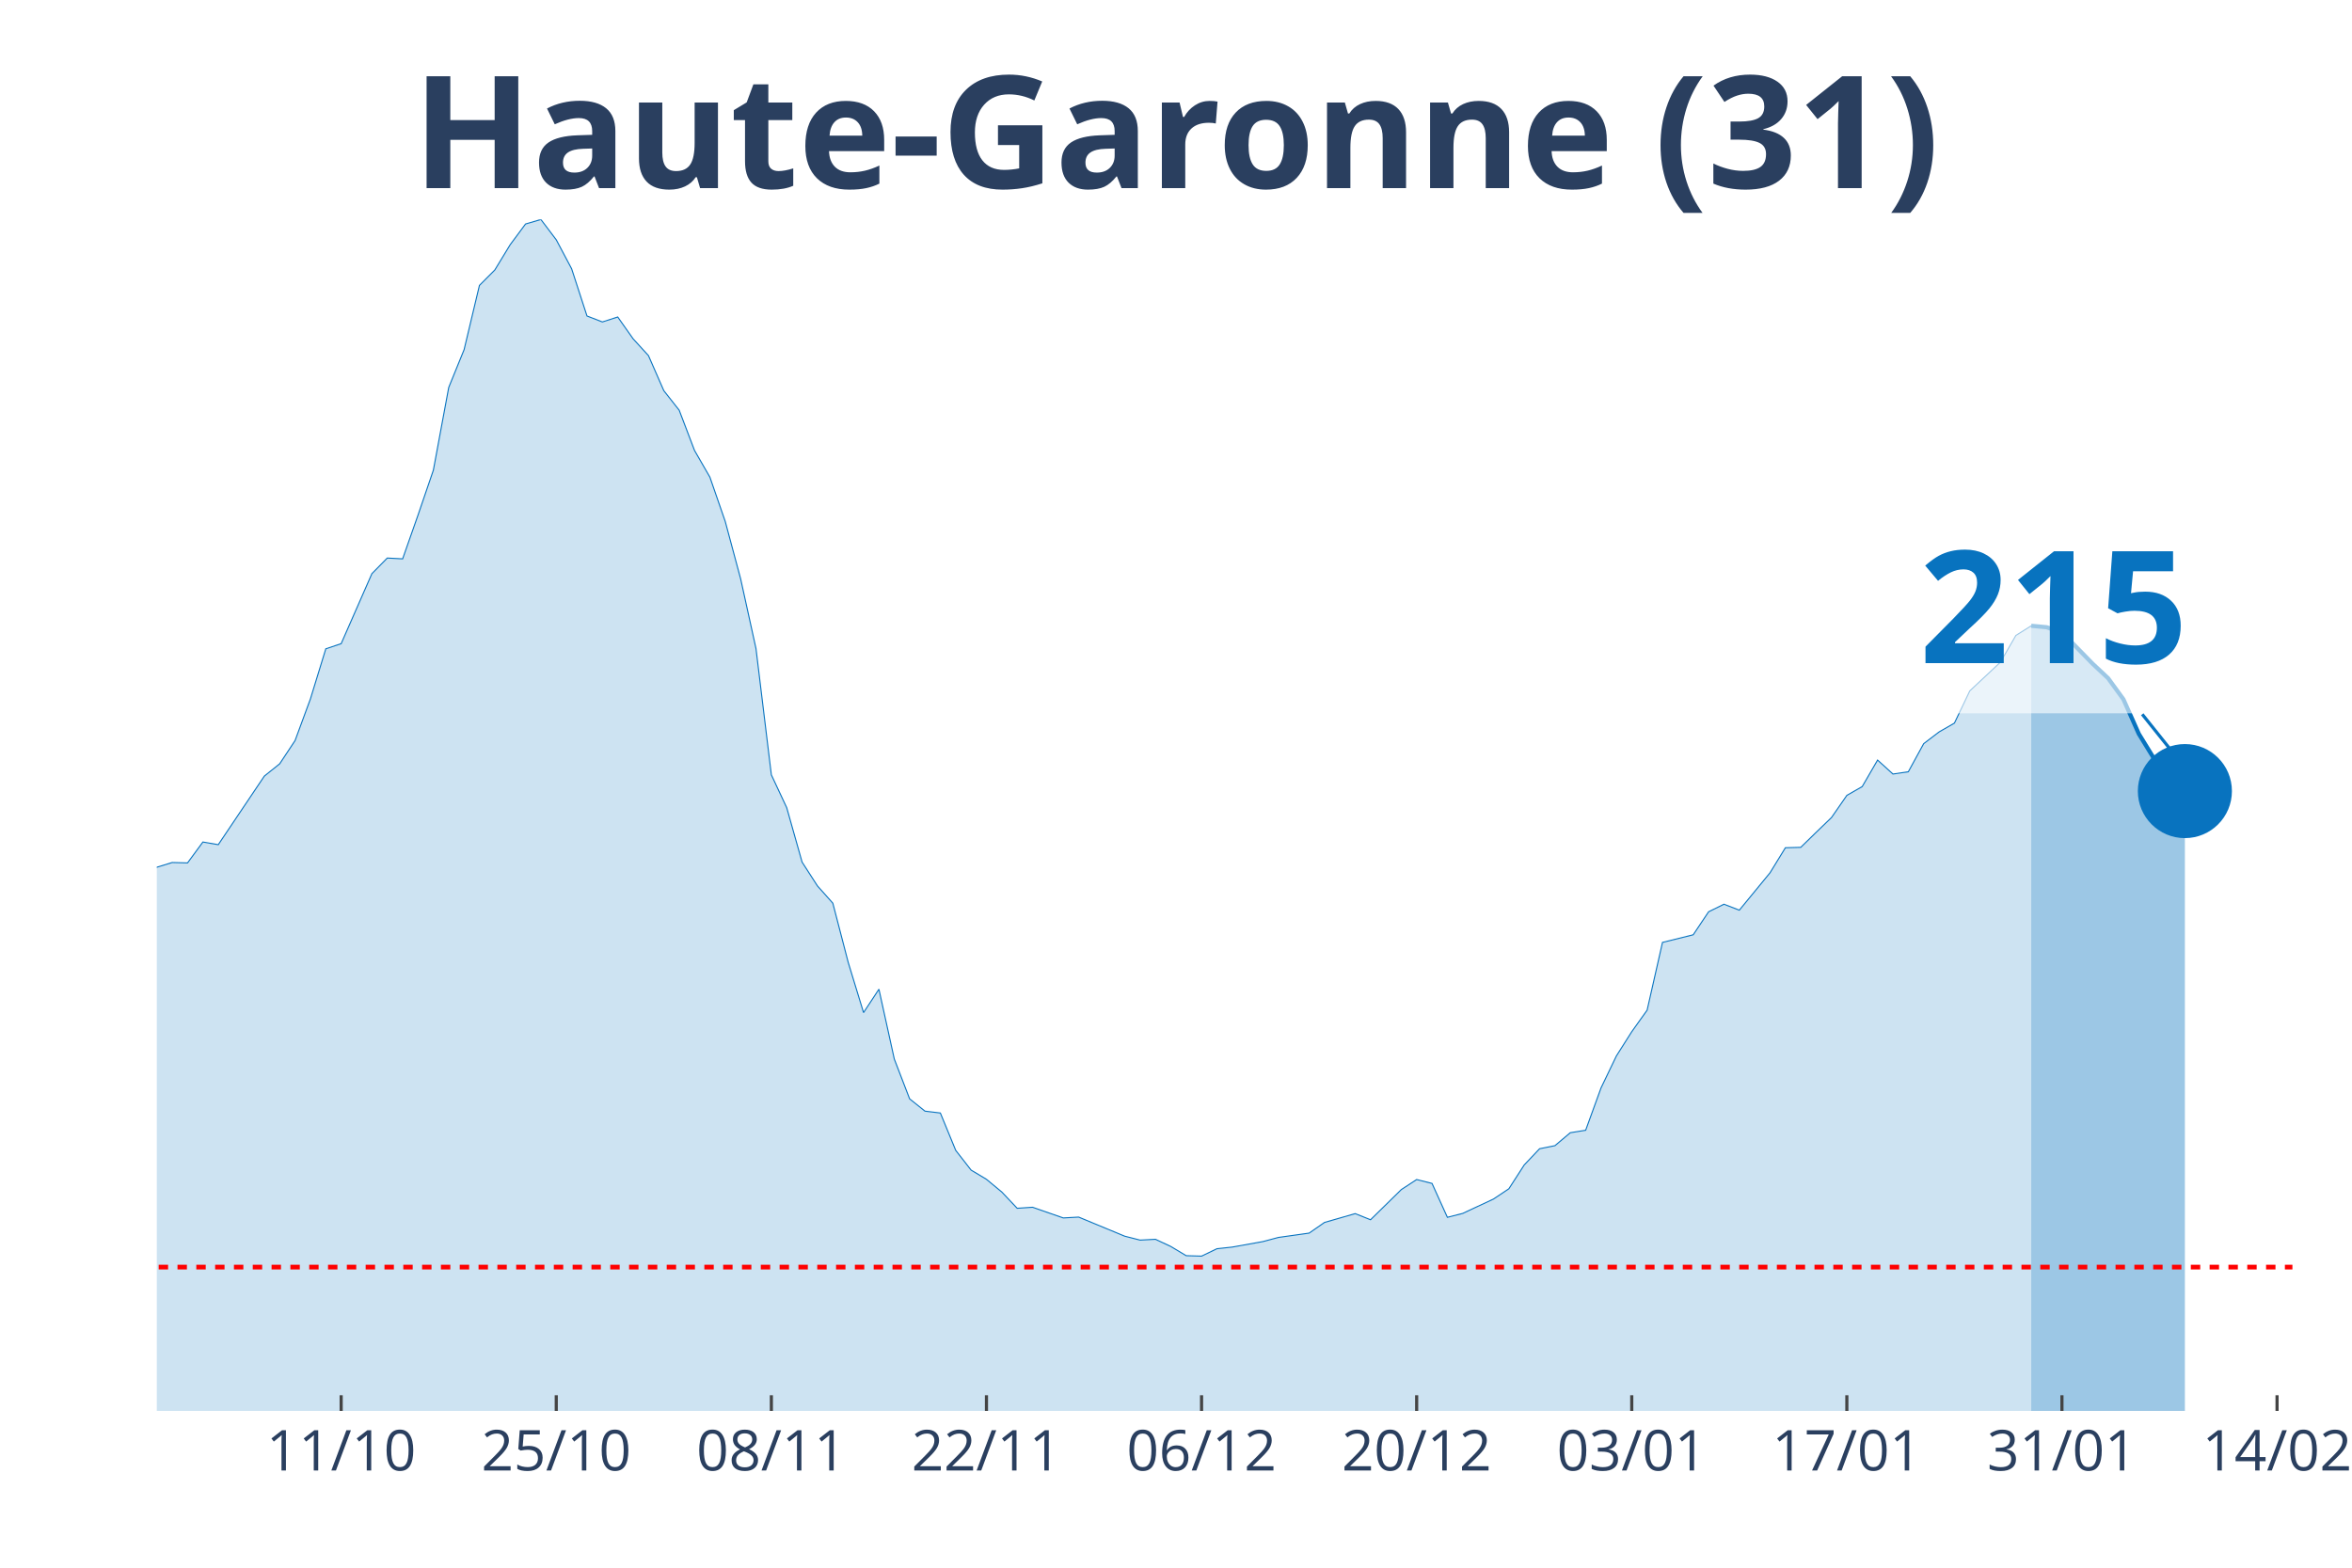
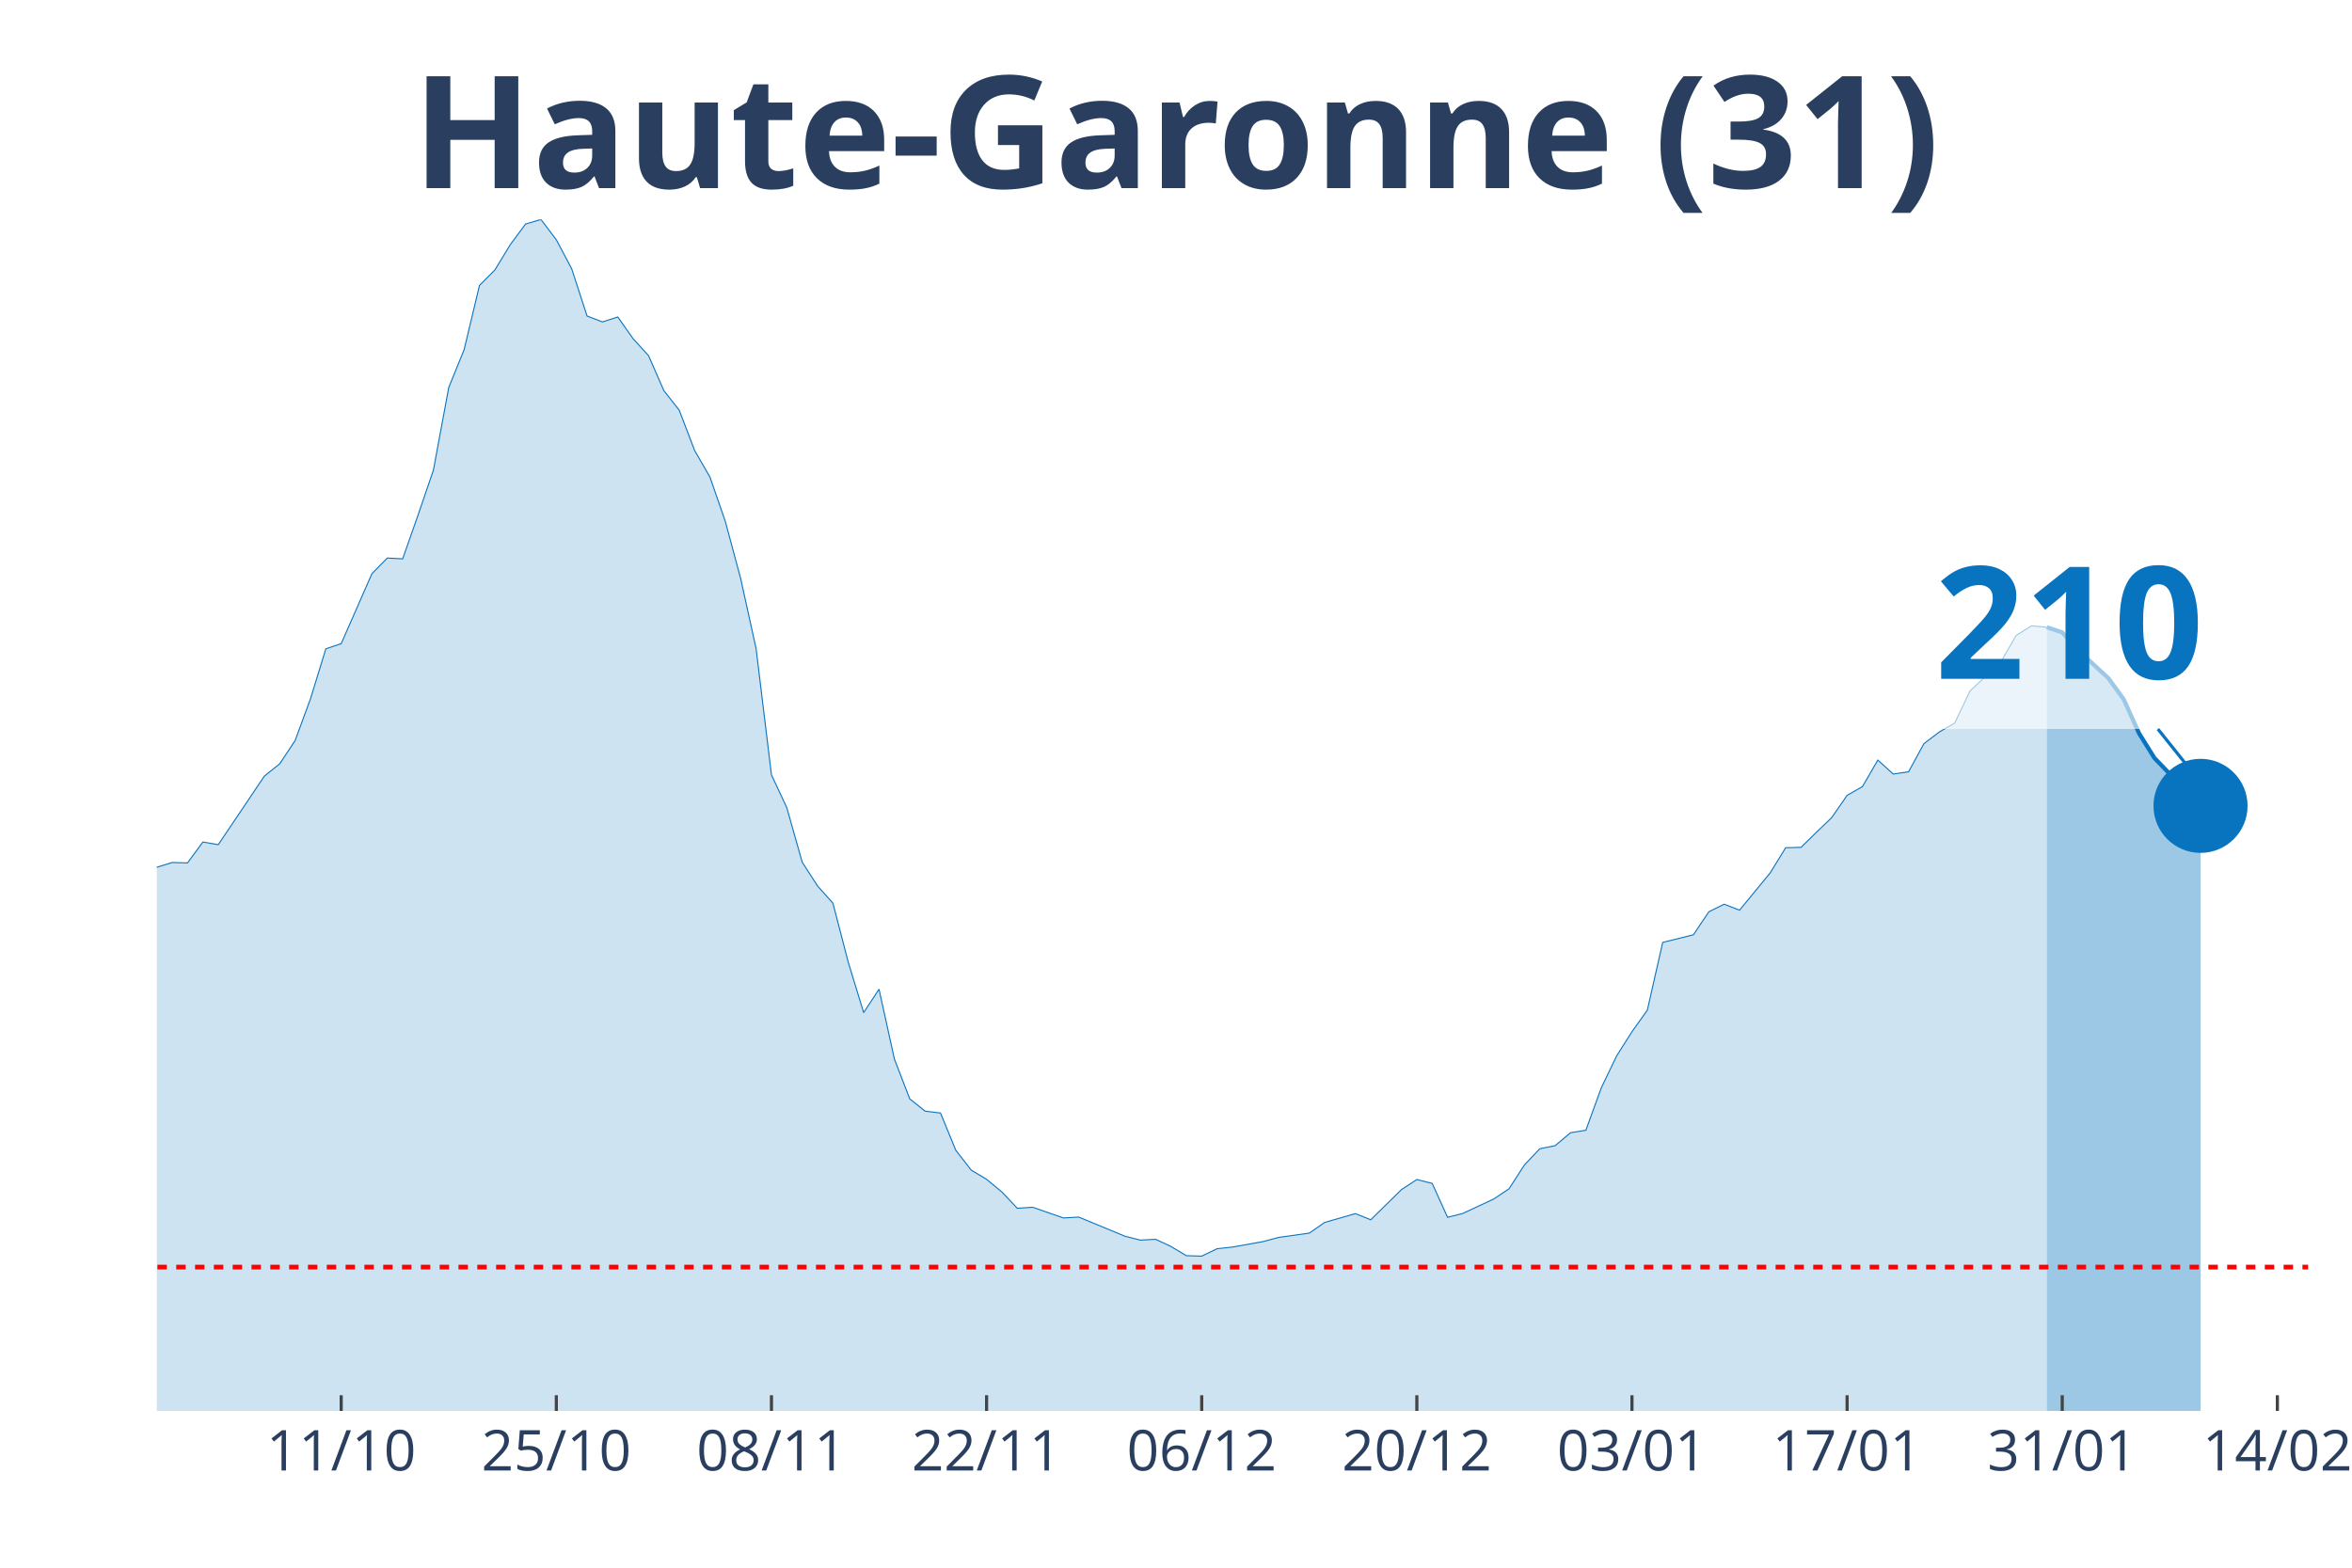
<svg xmlns="http://www.w3.org/2000/svg" class="main-svg" width="1125" height="750" style="" viewBox="0 0 750 500">
  <rect x="0" y="0" width="750" height="500" style="fill: rgb(0, 0, 0); fill-opacity: 0;" />
-   <defs id="defs-4e4e33">
+   <defs id="defs-cb50a3">
    <g class="clips">
-       <clipPath id="clip4e4e33xyplot" class="plotclip">
-         <rect width="681" height="380" />
+       <clipPath id="clipcb50a3xyplot" class="plotclip">
+         <rect width="686" height="380" />
      </clipPath>
-       <clipPath class="axesclip" id="clip4e4e33x">
-         <rect x="50" y="0" width="681" height="500" />
+       <clipPath class="axesclip" id="clipcb50a3x">
+         <rect x="50" y="0" width="686" height="500" />
      </clipPath>
-       <clipPath class="axesclip" id="clip4e4e33y">
+       <clipPath class="axesclip" id="clipcb50a3y">
        <rect x="0" y="70" width="750" height="380" />
      </clipPath>
-       <clipPath class="axesclip" id="clip4e4e33xy">
-         <rect x="50" y="70" width="681" height="380" />
+       <clipPath class="axesclip" id="clipcb50a3xy">
+         <rect x="50" y="70" width="686" height="380" />
      </clipPath>
    </g>
    <g class="gradients" />
  </defs>
  <g class="bglayer">
-     <rect class="bg" x="50" y="70" width="681" height="380" style="fill: rgb(0, 0, 0); fill-opacity: 0; stroke-width: 0;" />
+     <rect class="bg" x="50" y="70" width="686" height="380" style="fill: rgb(0, 0, 0); fill-opacity: 0; stroke-width: 0;" />
  </g>
  <g class="layer-below">
    <g class="imagelayer" />
    <g class="shapelayer" />
  </g>
  <g class="cartesianlayer">
    <g class="subplot xy">
      <g class="layer-subplot">
        <g class="shapelayer" />
        <g class="imagelayer" />
      </g>
      <g class="gridlayer">
        <g class="x">
-           <path class="xgrid crisp" transform="translate(108.79,0)" d="M0,70v380" style="stroke: rgb(255, 255, 255); stroke-opacity: 1; stroke-width: 1px;" />
-           <path class="xgrid crisp" transform="translate(177.38,0)" d="M0,70v380" style="stroke: rgb(255, 255, 255); stroke-opacity: 1; stroke-width: 1px;" />
-           <path class="xgrid crisp" transform="translate(245.97,0)" d="M0,70v380" style="stroke: rgb(255, 255, 255); stroke-opacity: 1; stroke-width: 1px;" />
-           <path class="xgrid crisp" transform="translate(314.56,0)" d="M0,70v380" style="stroke: rgb(255, 255, 255); stroke-opacity: 1; stroke-width: 1px;" />
-           <path class="xgrid crisp" transform="translate(383.15,0)" d="M0,70v380" style="stroke: rgb(255, 255, 255); stroke-opacity: 1; stroke-width: 1px;" />
-           <path class="xgrid crisp" transform="translate(451.74,0)" d="M0,70v380" style="stroke: rgb(255, 255, 255); stroke-opacity: 1; stroke-width: 1px;" />
-           <path class="xgrid crisp" transform="translate(520.33,0)" d="M0,70v380" style="stroke: rgb(255, 255, 255); stroke-opacity: 1; stroke-width: 1px;" />
-           <path class="xgrid crisp" transform="translate(588.92,0)" d="M0,70v380" style="stroke: rgb(255, 255, 255); stroke-opacity: 1; stroke-width: 1px;" />
-           <path class="xgrid crisp" transform="translate(657.51,0)" d="M0,70v380" style="stroke: rgb(255, 255, 255); stroke-opacity: 1; stroke-width: 1px;" />
-           <path class="xgrid crisp" transform="translate(726.1,0)" d="M0,70v380" style="stroke: rgb(255, 255, 255); stroke-opacity: 1; stroke-width: 1px;" />
+           <path class="xgrid crisp" transform="translate(108.8,0)" d="M0,70v380" style="stroke: rgb(255, 255, 255); stroke-opacity: 1; stroke-width: 1px;" />
+           <path class="xgrid crisp" transform="translate(177.4,0)" d="M0,70v380" style="stroke: rgb(255, 255, 255); stroke-opacity: 1; stroke-width: 1px;" />
+           <path class="xgrid crisp" transform="translate(246,0)" d="M0,70v380" style="stroke: rgb(255, 255, 255); stroke-opacity: 1; stroke-width: 1px;" />
+           <path class="xgrid crisp" transform="translate(314.6,0)" d="M0,70v380" style="stroke: rgb(255, 255, 255); stroke-opacity: 1; stroke-width: 1px;" />
+           <path class="xgrid crisp" transform="translate(383.2,0)" d="M0,70v380" style="stroke: rgb(255, 255, 255); stroke-opacity: 1; stroke-width: 1px;" />
+           <path class="xgrid crisp" transform="translate(451.8,0)" d="M0,70v380" style="stroke: rgb(255, 255, 255); stroke-opacity: 1; stroke-width: 1px;" />
+           <path class="xgrid crisp" transform="translate(520.4,0)" d="M0,70v380" style="stroke: rgb(255, 255, 255); stroke-opacity: 1; stroke-width: 1px;" />
+           <path class="xgrid crisp" transform="translate(589,0)" d="M0,70v380" style="stroke: rgb(255, 255, 255); stroke-opacity: 1; stroke-width: 1px;" />
+           <path class="xgrid crisp" transform="translate(657.6,0)" d="M0,70v380" style="stroke: rgb(255, 255, 255); stroke-opacity: 1; stroke-width: 1px;" />
+           <path class="xgrid crisp" transform="translate(726.2,0)" d="M0,70v380" style="stroke: rgb(255, 255, 255); stroke-opacity: 1; stroke-width: 1px;" />
        </g>
        <g class="y" />
      </g>
      <g class="zerolinelayer" />
      <path class="xlines-below" />
      <path class="ylines-below" />
      <g class="overlines-below" />
      <g class="xaxislayer-below" />
      <g class="yaxislayer-below" />
      <g class="overaxes-below" />
-       <g class="plot" transform="translate(50, 70)" clip-path="url('#clip4e4e33xyplot')">
+       <g class="plot" transform="translate(50, 70)" clip-path="url('#clipcb50a3xyplot')">
        <g class="scatterlayer mlayer">
-           <g class="trace scatter trace3b69db" style="stroke-miterlimit: 2;">
+           <g class="trace scatter trace52b4fb" style="stroke-miterlimit: 2;">
            <g class="fills">
              <g>
-                 <path class="js-fill" d="M597.71,380L-666.3,380L-666.3,375.74L-607.51,378.69L-602.61,378.82L-534.02,376.99L-529.12,377.18L-352.75,372.6L-347.85,370.57L-303.76,365.86L-298.86,365.53L-274.36,353.02L-269.46,352.3L-244.96,347.98L-240.06,345.16L-230.27,344.57L-225.37,340.19L-215.57,335.01L-210.67,333.9L-186.17,326.11L-181.27,323.42L-171.47,323.82L-166.58,321.79L-156.78,320.61L-151.88,316.15L-146.98,311.9L-142.08,297.49L-137.18,290.94L-132.28,291.34L-127.38,291.07L-122.48,277.45L-107.78,243.6L-102.88,234.36L-97.99,231.29L-93.09,230.83L-88.19,213.28L-83.29,202.21L-78.39,192.39L-73.49,176.74L-68.59,162.73L-63.69,155.72L-58.79,152.38L-53.89,155.65L-48.99,152.51L-44.09,156.9L-39.19,170.72L-34.29,179.62L-29.4,182.37L-24.5,183.62L-14.7,204.24L-9.8,209.61L-4.9,211.77L0,206.6L4.9,205.09L9.8,205.22L14.7,198.55L19.6,199.4L34.29,177.53L39.19,173.6L44.09,166.2L48.99,152.9L53.89,136.93L58.79,135.29L68.59,112.96L73.49,107.98L78.39,108.24L83.29,94.3L88.19,79.96L93.09,53.57L97.99,41.52L102.88,21.02L107.78,16.11L112.68,8.05L117.58,1.44L122.48,0L127.38,6.48L132.28,15.72L137.18,30.78L142.08,32.68L146.98,31.1L151.88,38.05L156.78,43.42L161.68,54.61L166.58,60.83L171.47,73.67L176.37,82.18L181.27,96.33L186.17,114.6L191.07,136.86L195.97,177.13L200.87,187.61L205.77,204.96L210.67,212.56L215.57,218.06L220.47,236.92L225.37,252.96L230.27,245.5L235.17,267.76L240.06,280.47L244.96,284.39L249.86,284.98L254.76,296.9L259.66,303.19L264.56,306.13L269.46,310.19L274.36,315.37L279.26,315.04L289.06,318.45L293.96,318.18L308.65,324.27L313.55,325.52L318.45,325.26L323.35,327.55L328.25,330.49L333.15,330.63L338.05,328.27L342.95,327.74L352.75,325.98L357.65,324.67L367.45,323.29L372.35,319.89L382.14,317.07L387.04,319.03L396.84,309.41L401.74,306.2L406.64,307.44L411.54,318.25L416.44,317L421.34,314.71L426.24,312.42L431.14,309.15L436.04,301.55L440.94,296.38L445.83,295.4L450.73,291.27L455.63,290.48L460.53,276.99L465.43,266.78L470.33,259.05L475.23,252.18L480.13,230.57L489.93,228.14L494.83,220.81L499.73,218.39L504.63,220.29L514.42,208.37L519.32,200.38L524.22,200.25L529.12,195.47L534.02,190.75L538.92,183.68L543.82,180.87L548.72,172.42L553.62,176.87L558.52,176.15L563.42,167.18L568.32,163.45L573.22,160.63L578.12,150.35L587.91,141.18L592.81,132.67L597.71,129.59" style="fill: rgb(8, 115, 191); fill-opacity: 0.2; stroke-width: 0;" />
+                 <path class="js-fill" d="M602.7,380L-666.4,380L-666.4,375.74L-607.6,378.69L-602.7,378.82L-534.1,376.99L-529.2,377.18L-352.8,372.6L-347.9,370.57L-303.8,365.86L-298.9,365.53L-274.4,353.02L-269.5,352.3L-245,347.98L-240.1,345.16L-230.3,344.57L-225.4,340.19L-215.6,335.01L-210.7,333.9L-186.2,326.11L-181.3,323.42L-171.5,323.82L-166.6,321.79L-156.8,320.61L-151.9,316.15L-147,311.9L-142.1,297.49L-137.2,290.94L-132.3,291.34L-127.4,291.07L-122.5,277.45L-107.8,243.6L-102.9,234.36L-98,231.29L-93.1,230.83L-88.2,213.28L-83.3,202.21L-78.4,192.39L-73.5,176.74L-68.6,162.73L-63.7,155.72L-58.8,152.38L-53.9,155.65L-49,152.51L-44.1,156.9L-39.2,170.72L-34.3,179.62L-29.4,182.37L-24.5,183.62L-14.7,204.24L-9.8,209.61L-4.9,211.77L0,206.6L4.9,205.09L9.8,205.22L14.7,198.55L19.6,199.4L34.3,177.53L39.2,173.6L44.1,166.2L49,152.9L53.9,136.93L58.8,135.29L68.6,112.96L73.5,107.98L78.4,108.24L83.3,94.3L88.2,79.96L93.1,53.57L98,41.52L102.9,21.02L107.8,16.11L112.7,8.05L117.6,1.44L122.5,0L127.4,6.48L132.3,15.72L137.2,30.78L142.1,32.68L147,31.1L151.9,38.05L156.8,43.42L161.7,54.61L166.6,60.83L171.5,73.67L176.4,82.18L181.3,96.33L186.2,114.6L191.1,136.86L196,177.13L200.9,187.61L205.8,204.96L210.7,212.56L215.6,218.06L220.5,236.92L225.4,252.96L230.3,245.5L235.2,267.76L240.1,280.47L245,284.39L249.9,284.98L254.8,296.9L259.7,303.19L264.6,306.13L269.5,310.19L274.4,315.37L279.3,315.04L289.1,318.45L294,318.18L308.7,324.27L313.6,325.52L318.5,325.26L323.4,327.55L328.3,330.49L333.2,330.63L338.1,328.27L343,327.74L352.8,325.98L357.7,324.67L367.5,323.29L372.4,319.89L382.2,317.07L387.1,319.03L396.9,309.41L401.8,306.2L406.7,307.44L411.6,318.25L416.5,317L421.4,314.71L426.3,312.42L431.2,309.15L436.1,301.55L441,296.38L445.9,295.4L450.8,291.27L455.7,290.48L460.6,276.99L465.5,266.78L470.4,259.05L475.3,252.18L480.2,230.57L490,228.14L494.9,220.81L499.8,218.39L504.7,220.29L514.5,208.37L519.4,200.38L524.3,200.25L529.2,195.47L534.1,190.75L539,183.68L543.9,180.87L548.8,172.42L553.7,176.87L558.6,176.15L563.5,167.18L568.4,163.45L573.3,160.63L578.2,150.35L588,141.18L592.9,132.67L597.8,129.59L602.7,130.05" style="fill: rgb(8, 115, 191); fill-opacity: 0.2; stroke-width: 0;" />
              </g>
            </g>
            <g class="errorbars" />
            <g class="lines">
-               <path class="js-line" d="M-666.3,375.74L-607.51,378.69L-602.61,378.82L-534.02,376.99L-529.12,377.18L-352.75,372.6L-347.85,370.57L-303.76,365.86L-298.86,365.53L-274.36,353.02L-269.46,352.3L-244.96,347.98L-240.06,345.16L-230.27,344.57L-225.37,340.19L-215.57,335.01L-210.67,333.9L-186.17,326.11L-181.27,323.42L-171.47,323.82L-166.58,321.79L-156.78,320.61L-151.88,316.15L-146.98,311.9L-142.08,297.49L-137.18,290.94L-132.28,291.34L-127.38,291.07L-122.48,277.45L-107.78,243.6L-102.88,234.36L-97.99,231.29L-93.09,230.83L-88.19,213.28L-83.29,202.21L-78.39,192.39L-73.49,176.74L-68.59,162.73L-63.69,155.72L-58.79,152.38L-53.89,155.65L-48.99,152.51L-44.09,156.9L-39.19,170.72L-34.29,179.62L-29.4,182.37L-24.5,183.62L-14.7,204.24L-9.8,209.61L-4.9,211.77L0,206.6L4.9,205.09L9.8,205.22L14.7,198.55L19.6,199.4L34.29,177.53L39.19,173.6L44.09,166.2L48.99,152.9L53.89,136.93L58.79,135.29L68.59,112.96L73.49,107.98L78.39,108.24L83.29,94.3L88.19,79.96L93.09,53.57L97.99,41.52L102.88,21.02L107.78,16.11L112.68,8.05L117.58,1.44L122.48,0L127.38,6.48L132.28,15.72L137.18,30.78L142.08,32.68L146.98,31.1L151.88,38.05L156.78,43.42L161.68,54.61L166.58,60.83L171.47,73.67L176.37,82.18L181.27,96.33L186.17,114.6L191.07,136.86L195.97,177.13L200.87,187.61L205.77,204.96L210.67,212.56L215.57,218.06L220.47,236.92L225.37,252.96L230.27,245.5L235.17,267.76L240.06,280.47L244.96,284.39L249.86,284.98L254.76,296.9L259.66,303.19L264.56,306.13L269.46,310.19L274.36,315.37L279.26,315.04L289.06,318.45L293.96,318.18L308.65,324.27L313.55,325.52L318.45,325.26L323.35,327.55L328.25,330.49L333.15,330.63L338.05,328.27L342.95,327.74L352.75,325.98L357.65,324.67L367.45,323.29L372.35,319.89L382.14,317.07L387.04,319.03L396.84,309.41L401.74,306.2L406.64,307.44L411.54,318.25L416.44,317L421.34,314.71L426.24,312.42L431.14,309.15L436.04,301.55L440.94,296.38L445.83,295.4L450.73,291.27L455.63,290.48L460.53,276.99L465.43,266.78L470.33,259.05L475.23,252.18L480.13,230.57L489.93,228.14L494.83,220.81L499.73,218.39L504.63,220.29L514.42,208.37L519.32,200.38L524.22,200.25L529.12,195.47L534.02,190.75L538.92,183.68L543.82,180.87L548.72,172.42L553.62,176.87L558.52,176.15L563.42,167.18L568.32,163.45L573.22,160.63L578.12,150.35L587.91,141.18L592.81,132.67L597.71,129.59" style="vector-effect: non-scaling-stroke; fill: none; stroke: rgb(8, 115, 191); stroke-opacity: 1; stroke-width: 0.5px; opacity: 1;" />
+               <path class="js-line" d="M-666.4,375.74L-607.6,378.69L-602.7,378.82L-534.1,376.99L-529.2,377.18L-352.8,372.6L-347.9,370.57L-303.8,365.86L-298.9,365.53L-274.4,353.02L-269.5,352.3L-245,347.98L-240.1,345.16L-230.3,344.57L-225.4,340.19L-215.6,335.01L-210.7,333.9L-186.2,326.11L-181.3,323.42L-171.5,323.82L-166.6,321.79L-156.8,320.61L-151.9,316.15L-147,311.9L-142.1,297.49L-137.2,290.94L-132.3,291.34L-127.4,291.07L-122.5,277.45L-107.8,243.6L-102.9,234.36L-98,231.29L-93.1,230.83L-88.2,213.28L-83.3,202.21L-78.4,192.39L-73.5,176.74L-68.6,162.73L-63.7,155.72L-58.8,152.38L-53.9,155.65L-49,152.51L-44.1,156.9L-39.2,170.72L-34.3,179.62L-29.4,182.37L-24.5,183.62L-14.7,204.24L-9.8,209.61L-4.9,211.77L0,206.6L4.9,205.09L9.8,205.22L14.7,198.55L19.6,199.4L34.3,177.53L39.2,173.6L44.1,166.2L49,152.9L53.9,136.93L58.8,135.29L68.6,112.96L73.5,107.98L78.4,108.24L83.3,94.3L88.2,79.96L93.1,53.57L98,41.52L102.9,21.02L107.8,16.11L112.7,8.05L117.6,1.44L122.5,0L127.4,6.48L132.3,15.72L137.2,30.78L142.1,32.68L147,31.1L151.9,38.05L156.8,43.42L161.7,54.61L166.6,60.83L171.5,73.67L176.4,82.18L181.3,96.33L186.2,114.6L191.1,136.86L196,177.13L200.9,187.61L205.8,204.96L210.7,212.56L215.6,218.06L220.5,236.92L225.4,252.96L230.3,245.5L235.2,267.76L240.1,280.47L245,284.39L249.9,284.98L254.8,296.9L259.7,303.19L264.6,306.13L269.5,310.19L274.4,315.37L279.3,315.04L289.1,318.45L294,318.18L308.7,324.27L313.6,325.52L318.5,325.26L323.4,327.55L328.3,330.49L333.2,330.63L338.1,328.27L343,327.74L352.8,325.98L357.7,324.67L367.5,323.29L372.4,319.89L382.2,317.07L387.1,319.03L396.9,309.41L401.8,306.2L406.7,307.44L411.6,318.25L416.5,317L421.4,314.71L426.3,312.42L431.2,309.15L436.1,301.55L441,296.38L445.9,295.4L450.8,291.27L455.7,290.48L460.6,276.99L465.5,266.78L470.4,259.05L475.3,252.18L480.2,230.57L490,228.14L494.9,220.81L499.8,218.39L504.7,220.29L514.5,208.37L519.4,200.38L524.3,200.25L529.2,195.47L534.1,190.75L539,183.68L543.9,180.87L548.8,172.42L553.7,176.87L558.6,176.15L563.5,167.18L568.4,163.45L573.3,160.63L578.2,150.35L588,141.18L592.9,132.67L597.8,129.59L602.7,130.05" style="vector-effect: non-scaling-stroke; fill: none; stroke: rgb(8, 115, 191); stroke-opacity: 1; stroke-width: 0.5px; opacity: 1;" />
            </g>
            <g class="points" />
            <g class="text" />
          </g>
-           <g class="trace scatter tracea320a8" style="stroke-miterlimit: 2;">
+           <g class="trace scatter trace3a80d0" style="stroke-miterlimit: 2;">
            <g class="fills">
              <g>
-                 <path class="js-fill" d="M646.71,380L597.71,380L597.71,129.59L602.61,130.05L607.51,131.69L617.31,141.71L622.21,146.29L627.11,153.03L632.01,164.04L636.91,172.02L641.81,177.26L646.71,182.31" style="fill: rgb(8, 115, 191); fill-opacity: 0.4; stroke-width: 0;" />
+                 <path class="js-fill" d="M651.7,380L602.7,380L602.7,130.05L607.6,131.69L612.5,137.25L622.3,146.29L627.2,153.03L632.1,163.9L637,171.76L651.7,187.02" style="fill: rgb(8, 115, 191); fill-opacity: 0.4; stroke-width: 0;" />
              </g>
            </g>
            <g class="errorbars" />
            <g class="lines">
-               <path class="js-line" d="M597.71,129.59L602.61,130.05L607.51,131.69L617.31,141.71L622.21,146.29L627.11,153.03L632.01,164.04L636.91,172.02L641.81,177.26L646.71,182.31" style="vector-effect: non-scaling-stroke; fill: none; stroke: rgb(8, 115, 191); stroke-opacity: 1; stroke-width: 2px; opacity: 1;" />
+               <path class="js-line" d="M602.7,130.05L607.6,131.69L612.5,137.25L622.3,146.29L627.2,153.03L632.1,163.9L637,171.76L651.7,187.02" style="vector-effect: non-scaling-stroke; fill: none; stroke: rgb(8, 115, 191); stroke-opacity: 1; stroke-width: 2px; opacity: 1;" />
            </g>
            <g class="points" />
            <g class="text" />
          </g>
-           <g class="trace scatter trace494b46" style="stroke-miterlimit: 2; opacity: 1;">
+           <g class="trace scatter trace1c3a96" style="stroke-miterlimit: 2; opacity: 1;">
            <g class="fills" />
            <g class="errorbars" />
            <g class="lines" />
            <g class="points">
-               <path class="point" transform="translate(646.71,182.31)" d="M15,0A15,15 0 1,1 0,-15A15,15 0 0,1 15,0Z" style="opacity: 1; stroke-width: 0px; fill: rgb(8, 115, 191); fill-opacity: 1;" />
+               <path class="point" transform="translate(651.7,187.02)" d="M15,0A15,15 0 1,1 0,-15A15,15 0 0,1 15,0Z" style="opacity: 1; stroke-width: 0px; fill: rgb(8, 115, 191); fill-opacity: 1;" />
            </g>
            <g class="text" />
          </g>
        </g>
      </g>
      <g class="overplot" />
      <path class="xlines-above crisp" style="fill: none; stroke-width: 1px; stroke: rgb(0, 0, 0); stroke-opacity: 0;" d="" />
      <path class="ylines-above crisp" style="fill: none;" d="M0,0" />
      <g class="overlines-above" />
      <g class="xaxislayer-above">
-         <path class="xtick ticks crisp" d="M0,450v-5" transform="translate(108.79,0)" style="stroke: rgb(68, 68, 68); stroke-opacity: 1; stroke-width: 1px;" />
-         <path class="xtick ticks crisp" d="M0,450v-5" transform="translate(177.38,0)" style="stroke: rgb(68, 68, 68); stroke-opacity: 1; stroke-width: 1px;" />
-         <path class="xtick ticks crisp" d="M0,450v-5" transform="translate(245.97,0)" style="stroke: rgb(68, 68, 68); stroke-opacity: 1; stroke-width: 1px;" />
-         <path class="xtick ticks crisp" d="M0,450v-5" transform="translate(314.56,0)" style="stroke: rgb(68, 68, 68); stroke-opacity: 1; stroke-width: 1px;" />
-         <path class="xtick ticks crisp" d="M0,450v-5" transform="translate(383.15,0)" style="stroke: rgb(68, 68, 68); stroke-opacity: 1; stroke-width: 1px;" />
-         <path class="xtick ticks crisp" d="M0,450v-5" transform="translate(451.74,0)" style="stroke: rgb(68, 68, 68); stroke-opacity: 1; stroke-width: 1px;" />
-         <path class="xtick ticks crisp" d="M0,450v-5" transform="translate(520.33,0)" style="stroke: rgb(68, 68, 68); stroke-opacity: 1; stroke-width: 1px;" />
-         <path class="xtick ticks crisp" d="M0,450v-5" transform="translate(588.92,0)" style="stroke: rgb(68, 68, 68); stroke-opacity: 1; stroke-width: 1px;" />
-         <path class="xtick ticks crisp" d="M0,450v-5" transform="translate(657.51,0)" style="stroke: rgb(68, 68, 68); stroke-opacity: 1; stroke-width: 1px;" />
-         <path class="xtick ticks crisp" d="M0,450v-5" transform="translate(726.1,0)" style="stroke: rgb(68, 68, 68); stroke-opacity: 1; stroke-width: 1px;" />
+         <path class="xtick ticks crisp" d="M0,450v-5" transform="translate(108.8,0)" style="stroke: rgb(68, 68, 68); stroke-opacity: 1; stroke-width: 1px;" />
+         <path class="xtick ticks crisp" d="M0,450v-5" transform="translate(177.4,0)" style="stroke: rgb(68, 68, 68); stroke-opacity: 1; stroke-width: 1px;" />
+         <path class="xtick ticks crisp" d="M0,450v-5" transform="translate(246,0)" style="stroke: rgb(68, 68, 68); stroke-opacity: 1; stroke-width: 1px;" />
+         <path class="xtick ticks crisp" d="M0,450v-5" transform="translate(314.6,0)" style="stroke: rgb(68, 68, 68); stroke-opacity: 1; stroke-width: 1px;" />
+         <path class="xtick ticks crisp" d="M0,450v-5" transform="translate(383.2,0)" style="stroke: rgb(68, 68, 68); stroke-opacity: 1; stroke-width: 1px;" />
+         <path class="xtick ticks crisp" d="M0,450v-5" transform="translate(451.8,0)" style="stroke: rgb(68, 68, 68); stroke-opacity: 1; stroke-width: 1px;" />
+         <path class="xtick ticks crisp" d="M0,450v-5" transform="translate(520.4,0)" style="stroke: rgb(68, 68, 68); stroke-opacity: 1; stroke-width: 1px;" />
+         <path class="xtick ticks crisp" d="M0,450v-5" transform="translate(589,0)" style="stroke: rgb(68, 68, 68); stroke-opacity: 1; stroke-width: 1px;" />
+         <path class="xtick ticks crisp" d="M0,450v-5" transform="translate(657.6,0)" style="stroke: rgb(68, 68, 68); stroke-opacity: 1; stroke-width: 1px;" />
+         <path class="xtick ticks crisp" d="M0,450v-5" transform="translate(726.2,0)" style="stroke: rgb(68, 68, 68); stroke-opacity: 1; stroke-width: 1px;" />
        <g class="xtick">
-           <text text-anchor="middle" x="0" y="469" transform="translate(108.79,0)" style="font-family: 'Open Sans', verdana, arial, sans-serif; font-size: 18px; fill: rgb(42, 63, 95); fill-opacity: 1; white-space: pre;">11/10</text>
+           <text text-anchor="middle" x="0" y="469" transform="translate(108.8,0)" style="font-family: 'Open Sans', verdana, arial, sans-serif; font-size: 18px; fill: rgb(42, 63, 95); fill-opacity: 1; white-space: pre;">11/10</text>
        </g>
        <g class="xtick">
-           <text text-anchor="middle" x="0" y="469" transform="translate(177.38,0)" style="font-family: 'Open Sans', verdana, arial, sans-serif; font-size: 18px; fill: rgb(42, 63, 95); fill-opacity: 1; white-space: pre;">25/10</text>
+           <text text-anchor="middle" x="0" y="469" transform="translate(177.4,0)" style="font-family: 'Open Sans', verdana, arial, sans-serif; font-size: 18px; fill: rgb(42, 63, 95); fill-opacity: 1; white-space: pre;">25/10</text>
        </g>
        <g class="xtick">
-           <text text-anchor="middle" x="0" y="469" transform="translate(245.97,0)" style="font-family: 'Open Sans', verdana, arial, sans-serif; font-size: 18px; fill: rgb(42, 63, 95); fill-opacity: 1; white-space: pre;">08/11</text>
+           <text text-anchor="middle" x="0" y="469" transform="translate(246,0)" style="font-family: 'Open Sans', verdana, arial, sans-serif; font-size: 18px; fill: rgb(42, 63, 95); fill-opacity: 1; white-space: pre;">08/11</text>
        </g>
        <g class="xtick">
-           <text text-anchor="middle" x="0" y="469" transform="translate(314.56,0)" style="font-family: 'Open Sans', verdana, arial, sans-serif; font-size: 18px; fill: rgb(42, 63, 95); fill-opacity: 1; white-space: pre;">22/11</text>
+           <text text-anchor="middle" x="0" y="469" transform="translate(314.6,0)" style="font-family: 'Open Sans', verdana, arial, sans-serif; font-size: 18px; fill: rgb(42, 63, 95); fill-opacity: 1; white-space: pre;">22/11</text>
        </g>
        <g class="xtick">
-           <text text-anchor="middle" x="0" y="469" transform="translate(383.15,0)" style="font-family: 'Open Sans', verdana, arial, sans-serif; font-size: 18px; fill: rgb(42, 63, 95); fill-opacity: 1; white-space: pre;">06/12</text>
+           <text text-anchor="middle" x="0" y="469" transform="translate(383.2,0)" style="font-family: 'Open Sans', verdana, arial, sans-serif; font-size: 18px; fill: rgb(42, 63, 95); fill-opacity: 1; white-space: pre;">06/12</text>
        </g>
        <g class="xtick">
-           <text text-anchor="middle" x="0" y="469" transform="translate(451.74,0)" style="font-family: 'Open Sans', verdana, arial, sans-serif; font-size: 18px; fill: rgb(42, 63, 95); fill-opacity: 1; white-space: pre;">20/12</text>
+           <text text-anchor="middle" x="0" y="469" transform="translate(451.8,0)" style="font-family: 'Open Sans', verdana, arial, sans-serif; font-size: 18px; fill: rgb(42, 63, 95); fill-opacity: 1; white-space: pre;">20/12</text>
        </g>
        <g class="xtick">
-           <text text-anchor="middle" x="0" y="469" transform="translate(520.33,0)" style="font-family: 'Open Sans', verdana, arial, sans-serif; font-size: 18px; fill: rgb(42, 63, 95); fill-opacity: 1; white-space: pre;">03/01</text>
+           <text text-anchor="middle" x="0" y="469" transform="translate(520.4,0)" style="font-family: 'Open Sans', verdana, arial, sans-serif; font-size: 18px; fill: rgb(42, 63, 95); fill-opacity: 1; white-space: pre;">03/01</text>
        </g>
        <g class="xtick">
-           <text text-anchor="middle" x="0" y="469" transform="translate(588.92,0)" style="font-family: 'Open Sans', verdana, arial, sans-serif; font-size: 18px; fill: rgb(42, 63, 95); fill-opacity: 1; white-space: pre;">17/01</text>
+           <text text-anchor="middle" x="0" y="469" transform="translate(589,0)" style="font-family: 'Open Sans', verdana, arial, sans-serif; font-size: 18px; fill: rgb(42, 63, 95); fill-opacity: 1; white-space: pre;">17/01</text>
        </g>
        <g class="xtick">
-           <text text-anchor="middle" x="0" y="469" transform="translate(657.51,0)" style="font-family: 'Open Sans', verdana, arial, sans-serif; font-size: 18px; fill: rgb(42, 63, 95); fill-opacity: 1; white-space: pre;">31/01</text>
+           <text text-anchor="middle" x="0" y="469" transform="translate(657.6,0)" style="font-family: 'Open Sans', verdana, arial, sans-serif; font-size: 18px; fill: rgb(42, 63, 95); fill-opacity: 1; white-space: pre;">31/01</text>
        </g>
        <g class="xtick">
-           <text text-anchor="middle" x="0" y="469" transform="translate(726.1,0)" style="font-family: 'Open Sans', verdana, arial, sans-serif; font-size: 18px; fill: rgb(42, 63, 95); fill-opacity: 1; white-space: pre;">14/02</text>
+           <text text-anchor="middle" x="0" y="469" transform="translate(726.2,0)" style="font-family: 'Open Sans', verdana, arial, sans-serif; font-size: 18px; fill: rgb(42, 63, 95); fill-opacity: 1; white-space: pre;">14/02</text>
        </g>
      </g>
      <g class="yaxislayer-above" />
      <g class="overaxes-above" />
    </g>
  </g>
  <g class="polarlayer" />
  <g class="ternarylayer" />
  <g class="geolayer" />
  <g class="funnelarealayer" />
  <g class="pielayer" />
  <g class="treemaplayer" />
  <g class="sunburstlayer" />
  <g class="glimages" />
-   <defs id="topdefs-4e4e33">
+   <defs id="topdefs-cb50a3">
    <g class="clips" />
  </defs>
  <g class="layer-above">
    <g class="imagelayer" />
    <g class="shapelayer">
-       <path data-index="0" fill-rule="evenodd" d="M-2703.4,404.13L877.98,404.13" clip-path="url('#clip4e4e33xy')" style="opacity: 1; stroke: rgb(255, 0, 0); stroke-opacity: 1; fill: rgb(0, 0, 0); fill-opacity: 0; stroke-dasharray: 3px, 3px; stroke-width: 1.5px;" />
+       <path data-index="0" fill-rule="evenodd" d="M-2703.8,404.13L878.1,404.13" clip-path="url('#clipcb50a3xy')" style="opacity: 1; stroke: rgb(255, 0, 0); stroke-opacity: 1; fill: rgb(0, 0, 0); fill-opacity: 0; stroke-dasharray: 3px, 3px; stroke-width: 1.5px;" />
    </g>
  </g>
  <g class="infolayer">
    <g class="g-gtitle">
      <text class="gtitle" x="375" y="25" text-anchor="middle" dy="0.7em" style="font-family: 'Open Sans', verdana, arial, sans-serif; font-size: 50px; fill: rgb(42, 63, 95); opacity: 1; font-weight: normal; white-space: pre;">
        <tspan style="font-weight:bold">Haute-Garonne (31)</tspan>
      </text>
    </g>
    <g class="g-xtitle" />
    <g class="annotation" data-index="0" style="opacity: 1;">
-       <g class="annotation-text-g" transform="rotate(0,654.71,192.31)">
-         <g class="cursor-pointer" transform="translate(597, 156)">
+       <g class="annotation-text-g" transform="rotate(0,659.7,197.02)">
+         <g class="cursor-pointer" transform="translate(602, 161)">
          <rect class="bg" x="0.5" y="0.5" width="115" height="71" style="stroke-width: 1px; stroke: rgb(0, 0, 0); stroke-opacity: 0; fill: rgb(255, 255, 255); fill-opacity: 0.6;" />
          <text class="annotation-text" text-anchor="middle" x="57.812" y="55.5" style="font-family: 'Open Sans', verdana, arial, sans-serif; font-size: 50px; fill: rgb(8, 115, 191); fill-opacity: 1; white-space: pre;">
-             <tspan style="font-weight:bold">215 </tspan>
+             <tspan style="font-weight:bold">210 </tspan>
          </text>
        </g>
      </g>
      <g class="annotation-arrow-g" style="opacity: 1;">
-         <path d="M683.11,227.81L694.71,242.31" style="stroke-width: 1px; stroke: rgb(8, 115, 191); stroke-opacity: 1; stroke-dasharray: 0px, 0px, 18.569px, 18.569px;" />
+         <path d="M688.1,232.52L699.7,247.02" style="stroke-width: 1px; stroke: rgb(8, 115, 191); stroke-opacity: 1; stroke-dasharray: 0px, 0px, 18.569px, 18.569px;" />
      </g>
    </g>
  </g>
</svg>
